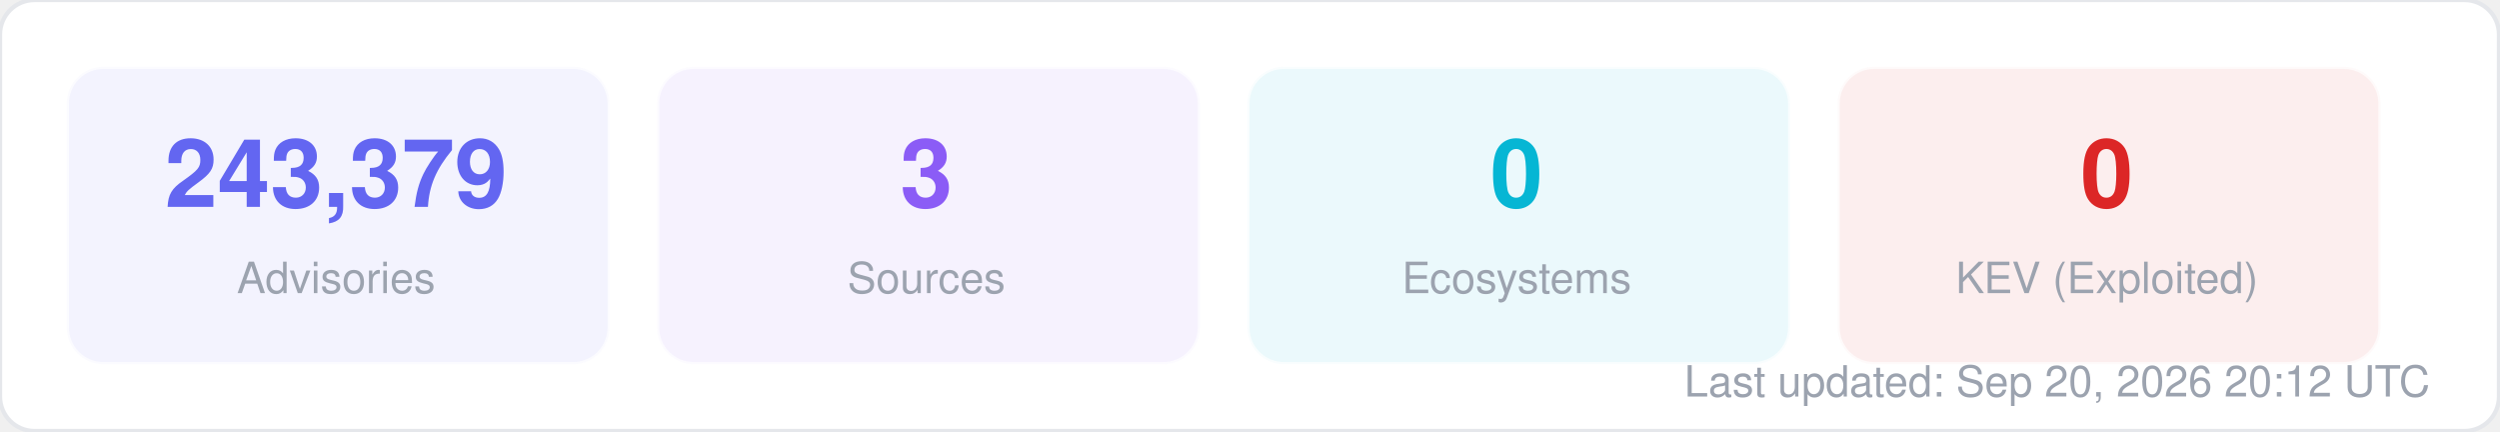
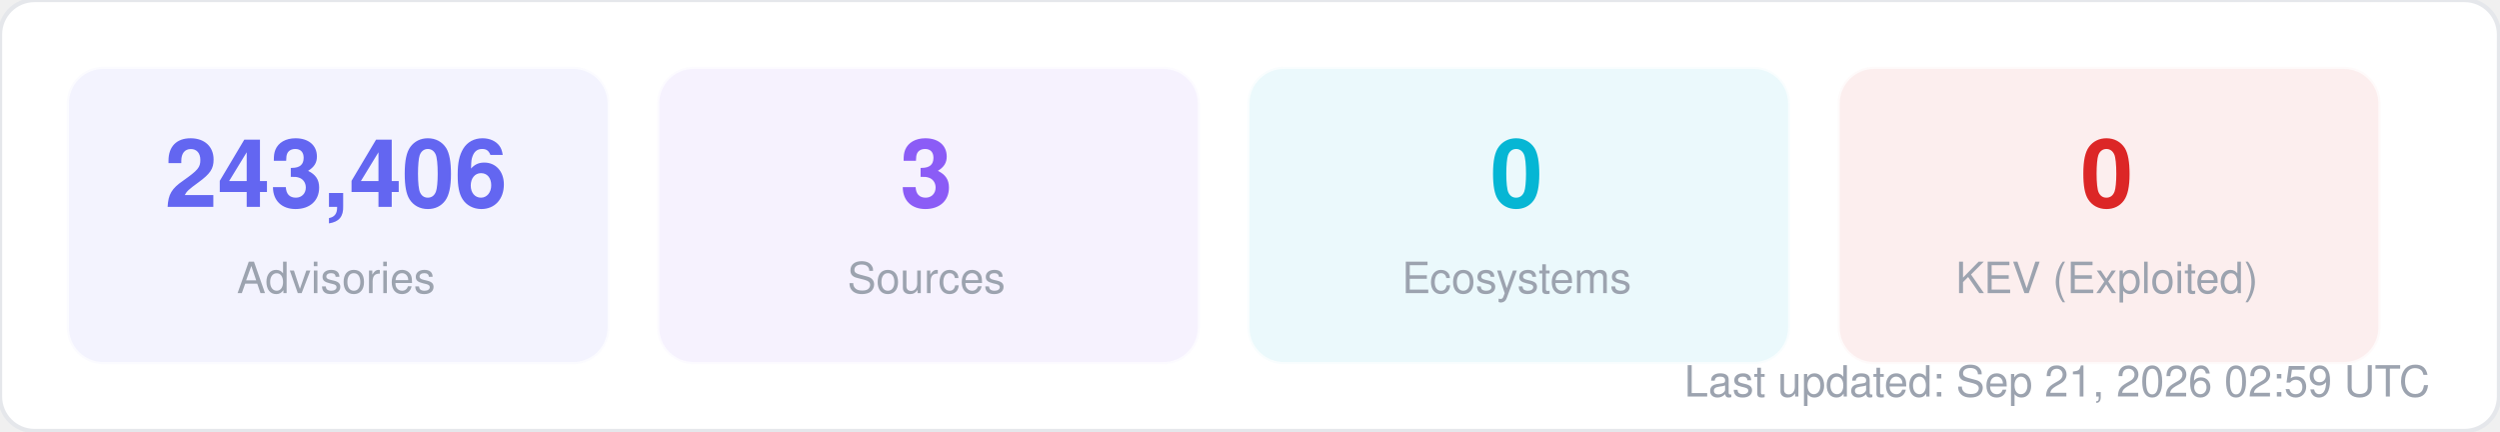
<svg xmlns="http://www.w3.org/2000/svg" width="580" height="100" viewBox="0 0 580 100" fill="none">
  <style>
  text { font-family: -apple-system, BlinkMacSystemFont, "Segoe UI", Helvetica, Arial, sans-serif; }
  .title { font-size: 14px; font-weight: 700; fill: #1f2937; }
  .label { font-size: 11px; fill: #6b7280; }
  .value { font-size: 11px; font-weight: 600; fill: #374151; }
  .big-number { font-size: 28px; font-weight: 800; fill: #111827; }
  .sub { font-size: 10px; fill: #9ca3af; }
</style>
  <rect width="580" height="100" rx="8" fill="#ffffff" stroke="#e5e7eb" stroke-width="1" />
  <rect x="16" y="16" width="125" height="68" rx="8" fill="#6366f1" opacity="0.08" stroke="#6366f1" stroke-width="1" stroke-opacity="0.3" />
-   <text x="78" y="48" text-anchor="middle" class="big-number" style="font-size:22px; fill:#6366f1">243,379</text>
+   <text x="78" y="48" text-anchor="middle" class="big-number" style="font-size:22px; fill:#6366f1">243,406</text>
  <text x="78" y="68" text-anchor="middle" class="sub">Advisories</text>
  <rect x="153" y="16" width="125" height="68" rx="8" fill="#8b5cf6" opacity="0.08" stroke="#8b5cf6" stroke-width="1" stroke-opacity="0.3" />
  <text x="215" y="48" text-anchor="middle" class="big-number" style="font-size:22px; fill:#8b5cf6">3</text>
  <text x="215" y="68" text-anchor="middle" class="sub">Sources</text>
  <rect x="290" y="16" width="125" height="68" rx="8" fill="#06b6d4" opacity="0.08" stroke="#06b6d4" stroke-width="1" stroke-opacity="0.3" />
  <text x="352" y="48" text-anchor="middle" class="big-number" style="font-size:22px; fill:#06b6d4">0</text>
  <text x="352" y="68" text-anchor="middle" class="sub">Ecosystems</text>
  <rect x="427" y="16" width="125" height="68" rx="8" fill="#dc2626" opacity="0.08" stroke="#dc2626" stroke-width="1" stroke-opacity="0.3" />
  <text x="489" y="48" text-anchor="middle" class="big-number" style="font-size:22px; fill:#dc2626">0</text>
  <text x="489" y="68" text-anchor="middle" class="sub">KEV (Exploited)</text>
-   <text x="564" y="92" text-anchor="end" class="sub">Last updated: Sep 20, 2026 20:12 UTC</text>
+   <text x="564" y="92" text-anchor="end" class="sub">Last updated: Sep 21, 2026 02:59 UTC</text>
</svg>
